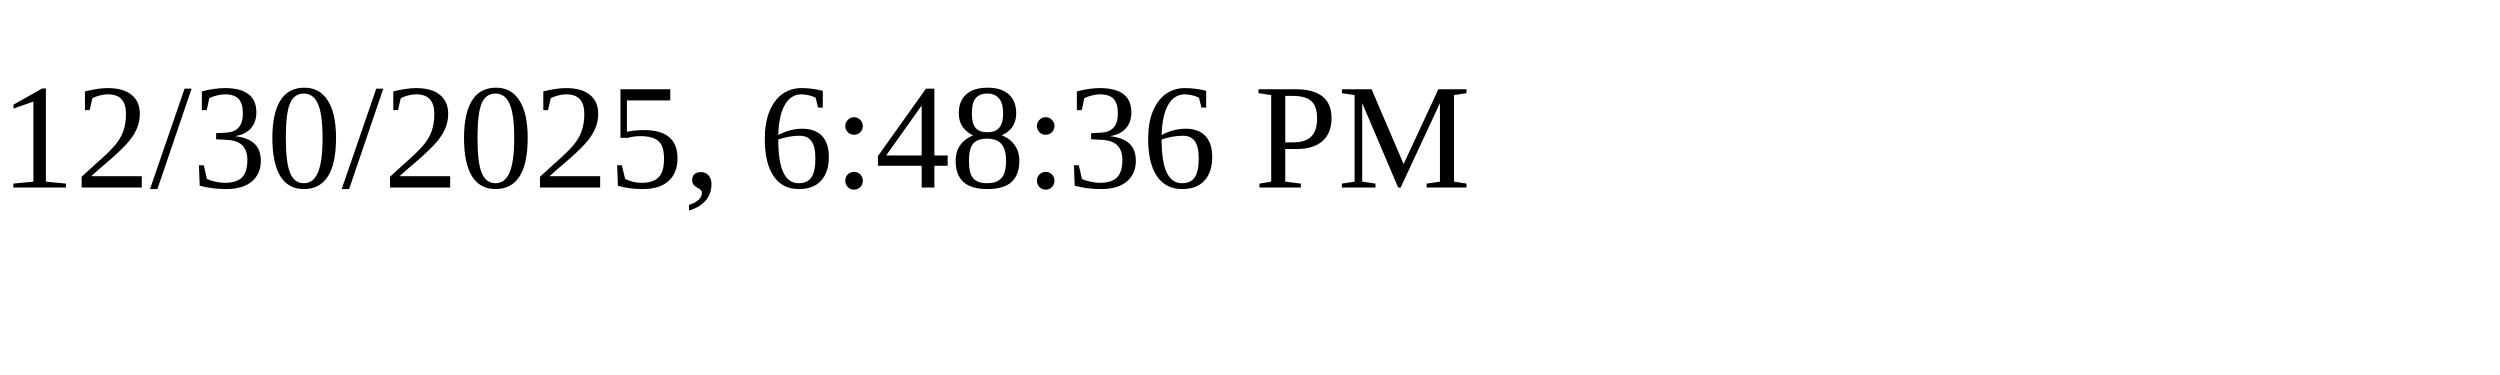
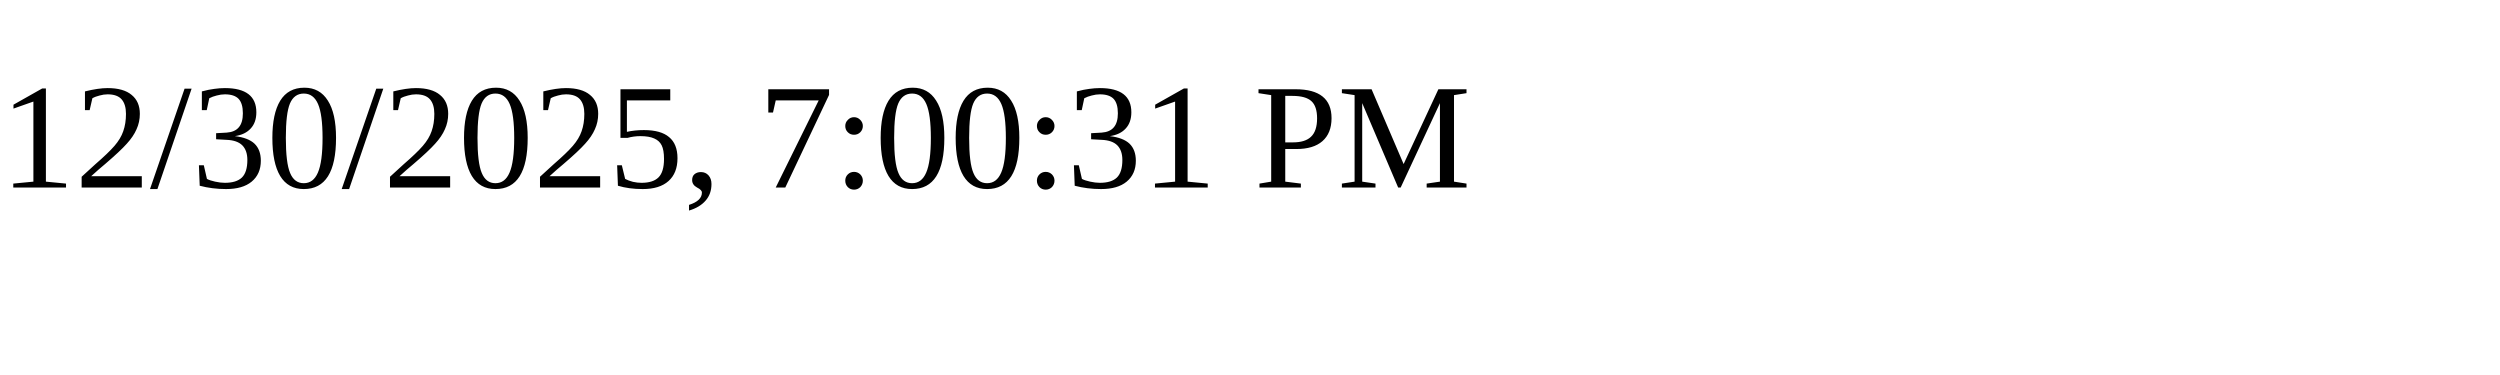
<svg xmlns="http://www.w3.org/2000/svg" height="30" width="200">
-   <text x="0" y="15">12/30/2025, 6:48:36 PM</text>
+   <text x="0" y="15">12/30/2025, 7:00:31 PM</text>
</svg>
